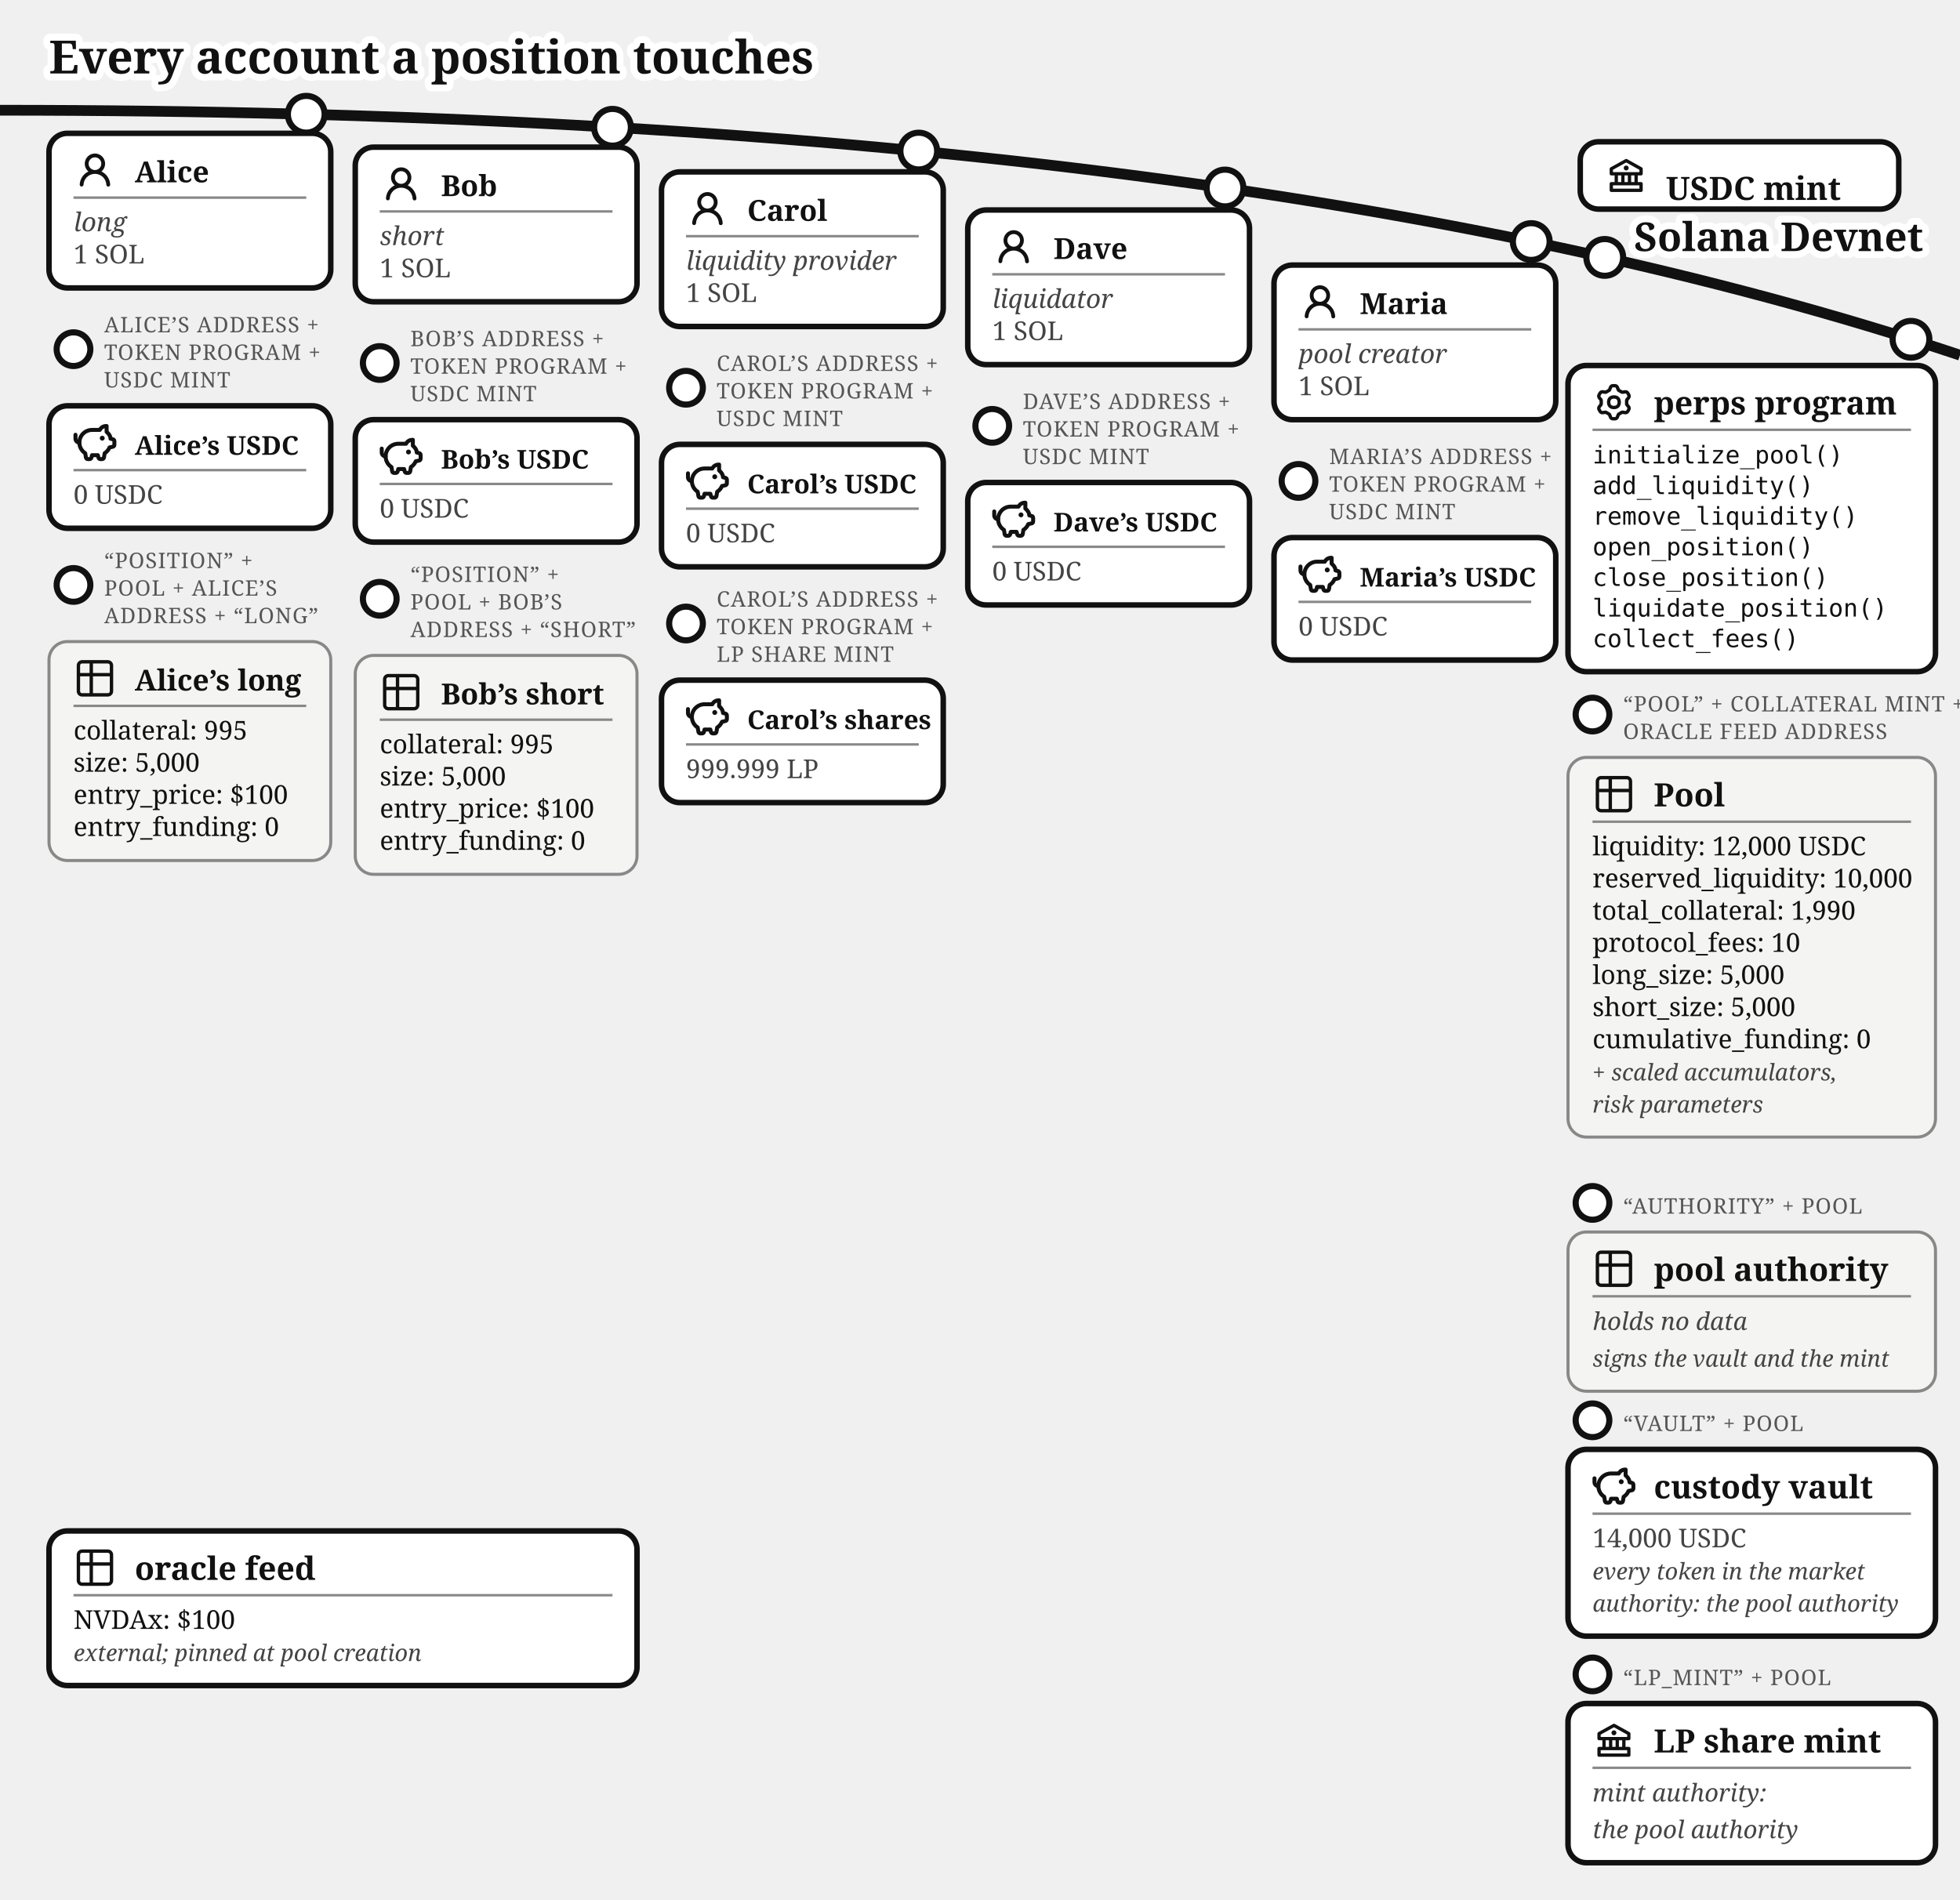
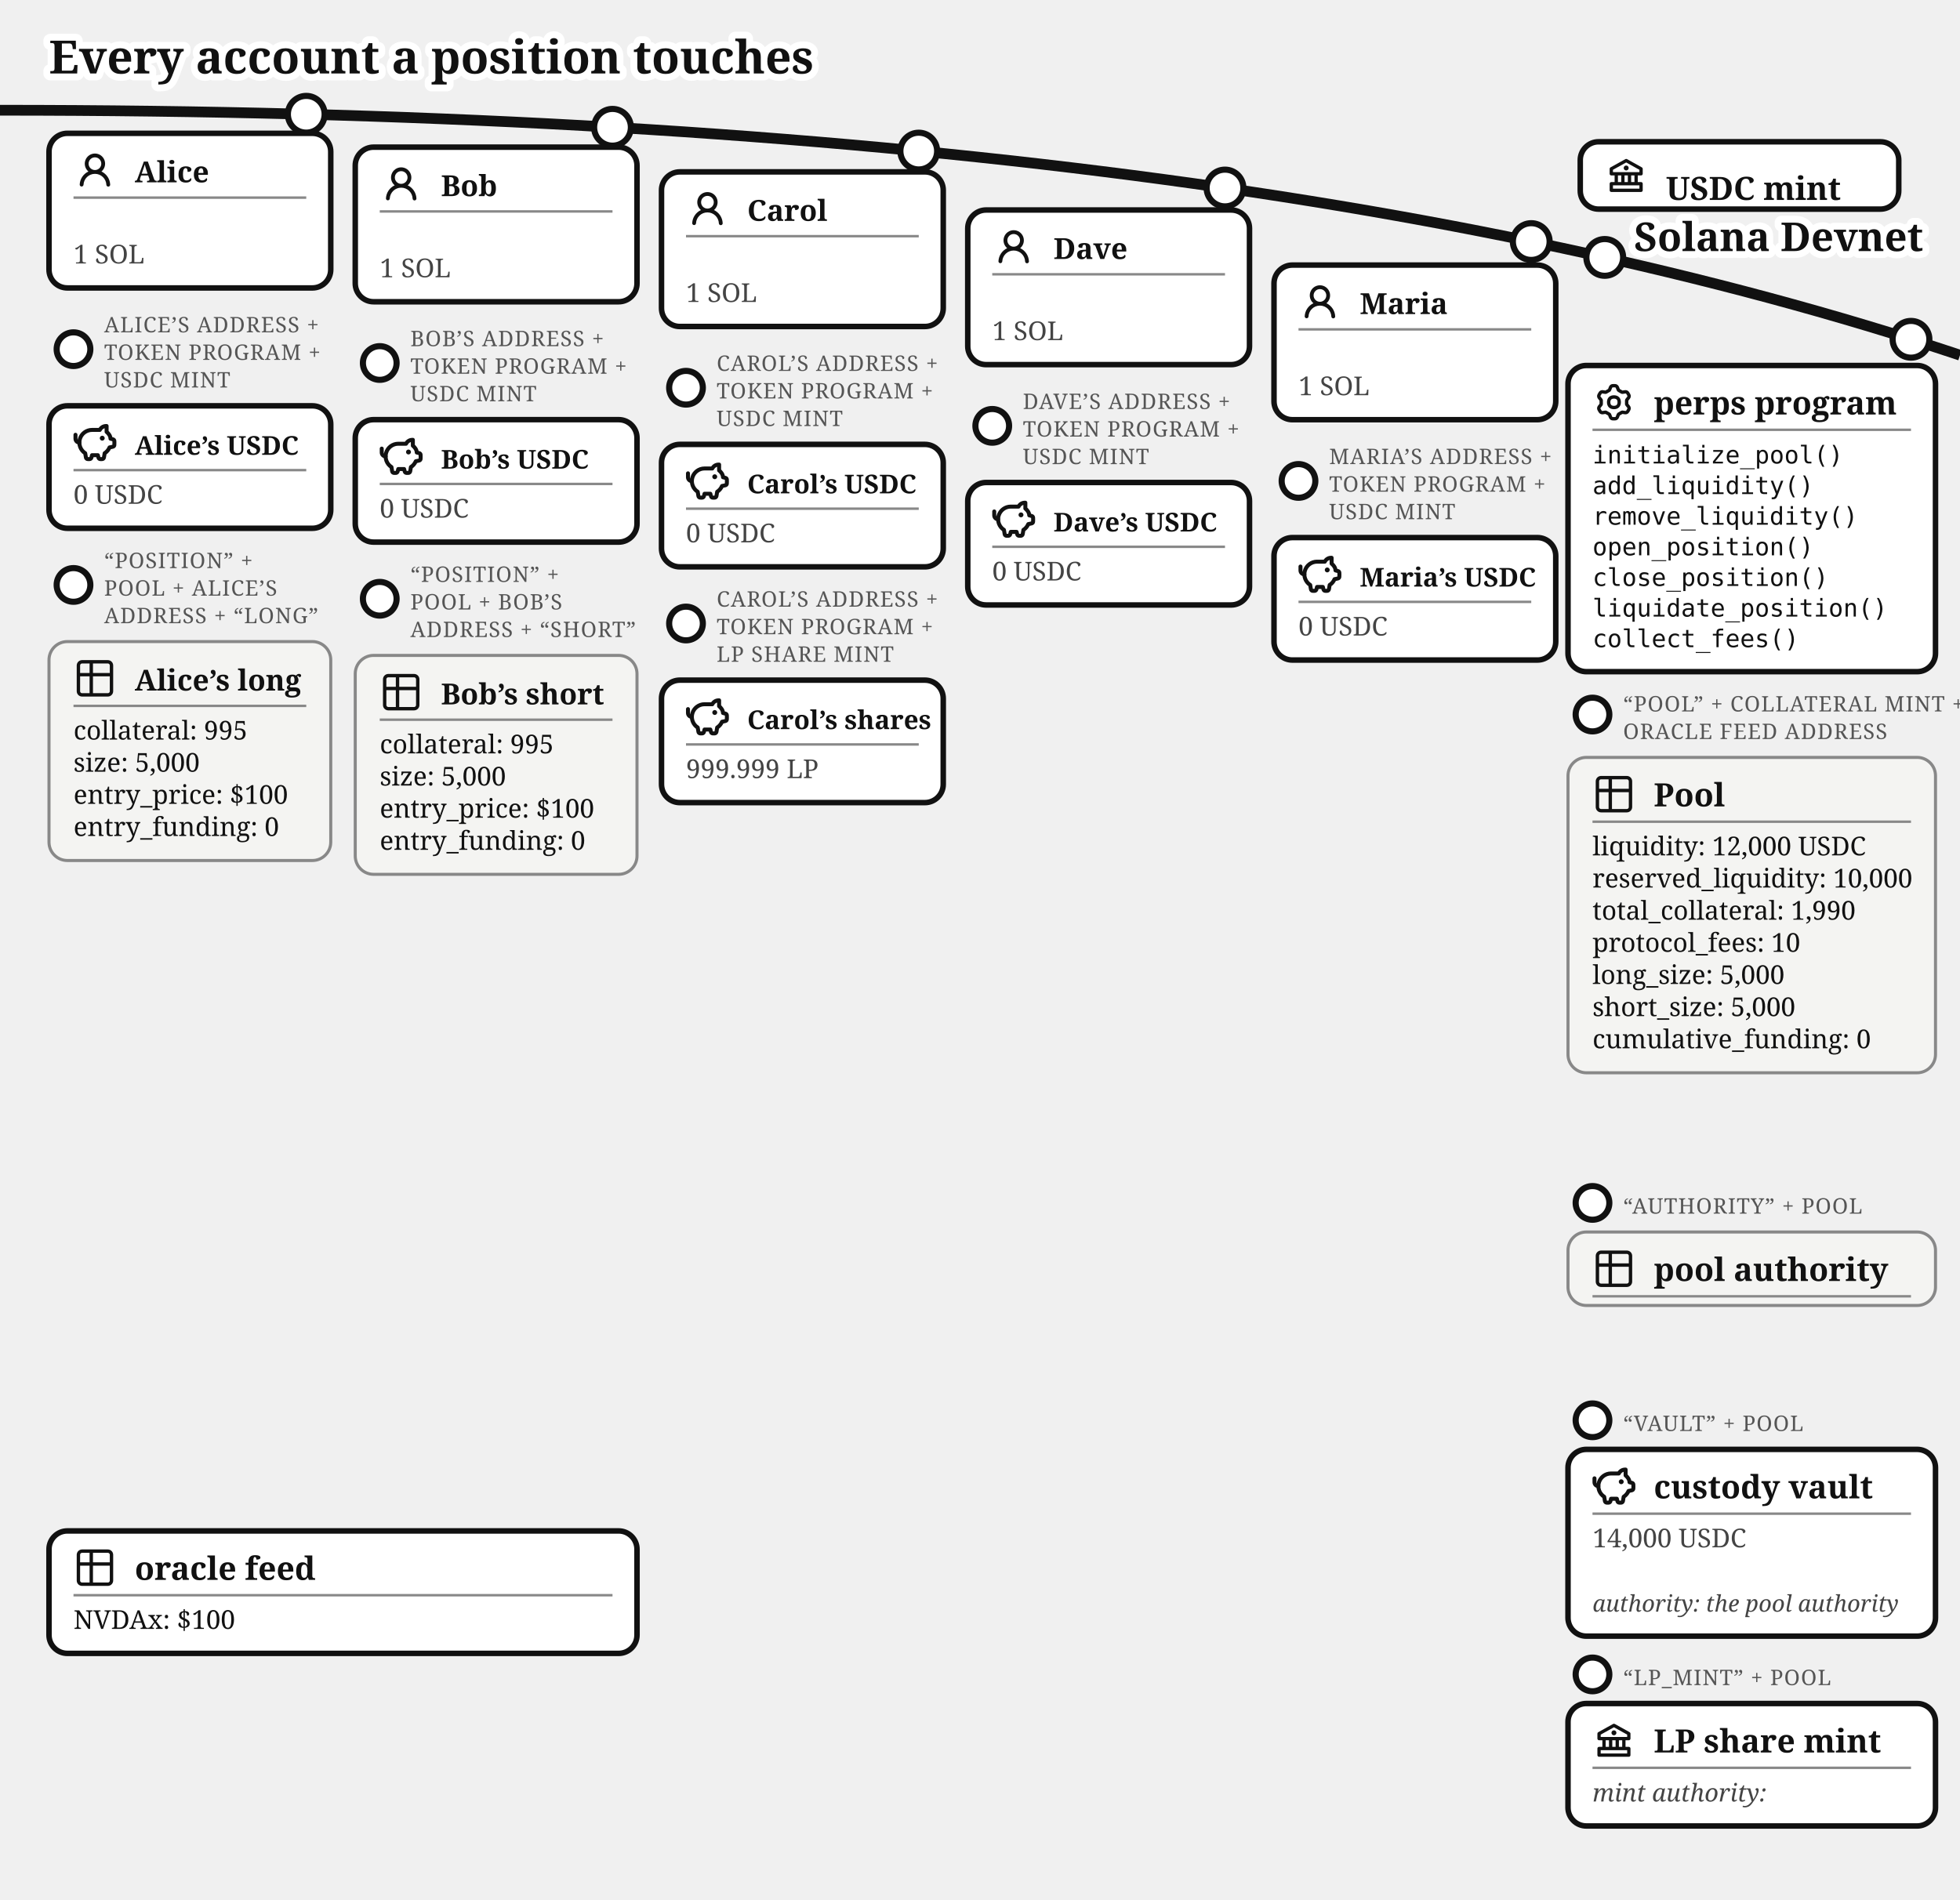
<svg xmlns="http://www.w3.org/2000/svg" viewBox="0 0 640 620.37" font-family="Gelasio, Georgia, serif" fill="#111">
  <text stroke="#fff" stroke-width="4.5" paint-order="stroke" stroke-linejoin="round" x="16" y="24" font-size="15" font-weight="bold">Every account a position touches</text>
  <path d="M 0,36 Q 400,36 640,116" fill="none" stroke="#111" stroke-width="3.5" />
  <text stroke="#fff" stroke-width="4.5" paint-order="stroke" stroke-linejoin="round" x="628" y="82" font-size="13" fill="#111" font-weight="bold" text-anchor="end">Solana Devnet</text>
  <g>
    <circle cx="524" cy="84.073" r="6" fill="#fff" stroke="#111" stroke-width="2" />
    <rect x="516" y="46.299" width="104" height="22" rx="6" fill="#fff" stroke="#111" stroke-width="1.8" />
    <g transform="translate(524,50.2989)">
      <g transform="translate(0.52,0.519) scale(0.54)" fill="#111">
        <path d="m21.49 7.13l-9-5a.99.99 0 0 0-.97 0l-9.01 5C2.19 7.31 2 7.64 2 8v3c0 .55.45 1 1 1h2v4H3c-.55 0-1 .45-1 1v4c0 .55.45 1 1 1h18c.55 0 1-.45 1-1v-4c0-.55-.45-1-1-1h-2v-4h2c.55 0 1-.45 1-1V8a1 1 0 0 0-.51-.87M7 12h2v4H7zm6 0v4h-2v-4zm7 6v2H4v-2zm-3-2h-2v-4h2zm3-6H4V8.59l8-4.44l8 4.44z" />
        <path d="M12 6a1.5 1.5 0 1 0 0 3a1.5 1.5 0 1 0 0-3" />
      </g>
    </g>
    <text x="544" y="65.3" font-size="10.5" font-weight="bold">USDC mint</text>
  </g>
  <g>
    <circle cx="100" cy="37.317" r="6" fill="#fff" stroke="#111" stroke-width="2" />
    <rect x="16" y="43.542" width="92" height="50.5" rx="6" fill="#fff" stroke="#111" stroke-width="1.8" />
    <g transform="translate(24,48.5425)">
      <g transform="translate(0.36,0.767) scale(0.8301)" fill="#111">
        <path d="M10.561 8.073a6 6 0 0 1 3.432 5.142a.75.75 0 1 1-1.498.07a4.5 4.5 0 0 0-8.99 0a.75.75 0 0 1-1.498-.07a6 6 0 0 1 3.431-5.142a3.999 3.999 0 1 1 5.123 0M10.5 5a2.5 2.5 0 1 0-5 0a2.5 2.5 0 0 0 5 0" />
      </g>
    </g>
    <text x="44" y="59.542" font-size="9.5" font-weight="bold">Alice</text>
    <line x1="24" y1="64.543" x2="100" y2="64.543" stroke="#888" stroke-width="0.8" />
-     <text x="24" y="75.543" font-size="8.5" font-style="italic" fill="#444">long</text>
    <text x="24" y="86.043" font-size="8.5" fill="#444">1 SOL</text>
  </g>
  <g>
    <circle cx="24" cy="114.042" r="5.5" fill="#fff" stroke="#111" stroke-width="2" />
    <text x="34" y="108.542" font-size="7" letter-spacing="0.3" fill="#555">ALICE’S ADDRESS +</text>
    <text x="34" y="117.542" font-size="7" letter-spacing="0.3" fill="#555">TOKEN PROGRAM +</text>
    <text x="34" y="126.542" font-size="7" letter-spacing="0.3" fill="#555">USDC MINT</text>
    <rect x="16" y="132.542" width="92" height="40" rx="6" fill="#fff" stroke="#111" stroke-width="1.8" />
    <g transform="translate(24,137.542)">
      <g transform="translate(-0.624,-0.624) scale(0.6353)" fill="none" stroke="#111" stroke-linecap="round" stroke-linejoin="round" stroke-width="2.047">
        <path d="M14.5 5.5h-4A6.5 6.5 0 0 0 7 17.478l.288 1.738c.07.423.105.635.202.798a1 1 0 0 0 .49.416c.178.07.392.07.822.07c.397 0 .596 0 .764-.062a1 1 0 0 0 .479-.374c.1-.148.15-.34.246-.727l.209-.837h3l.21.837c.096.386.144.58.245.727a1 1 0 0 0 .479.374c.168.062.367.062.764.062c.43 0 .644 0 .821-.07a1 1 0 0 0 .49-.416c.098-.163.133-.375.203-.798L17 17.478a6.5 6.5 0 0 0 2.502-2.978l.89-.178c.77-.154 1.155-.231 1.381-.508c.227-.276.227-.669.227-1.453v-.3c0-.75 0-1.124-.212-1.396c-.212-.27-.575-.362-1.303-.544L20 10c0-1.5-1.167-2.833-2-3.5v-3h-.264c-1.37 0-2.623.774-3.236 2" />
        <path d="M15.875 9.75h-.125m.25 0a.25.25 0 1 1-.5 0a.25.25 0 0 1 .5 0M2 8v2a2 2 0 0 0 2 2" />
      </g>
    </g>
    <text x="44" y="148.542" font-size="8.5" font-weight="bold">Alice’s USDC</text>
    <line x1="24" y1="153.542" x2="100" y2="153.542" stroke="#888" stroke-width="0.8" />
    <text x="24" y="164.542" font-size="8.5" fill="#444">0 USDC</text>
  </g>
  <g>
    <circle cx="200" cy="41.573" r="6" fill="#fff" stroke="#111" stroke-width="2" />
    <rect x="116" y="48.056" width="92" height="50.5" rx="6" fill="#fff" stroke="#111" stroke-width="1.8" />
    <g transform="translate(124,53.0562)">
      <g transform="translate(0.36,0.767) scale(0.8301)" fill="#111">
        <path d="M10.561 8.073a6 6 0 0 1 3.432 5.142a.75.75 0 1 1-1.498.07a4.5 4.5 0 0 0-8.99 0a.75.75 0 0 1-1.498-.07a6 6 0 0 1 3.431-5.142a3.999 3.999 0 1 1 5.123 0M10.5 5a2.5 2.5 0 1 0-5 0a2.5 2.5 0 0 0 5 0" />
      </g>
    </g>
    <text x="144" y="64.056" font-size="9.5" font-weight="bold">Bob</text>
    <line x1="124" y1="69.056" x2="200" y2="69.056" stroke="#888" stroke-width="0.8" />
-     <text x="124" y="80.056" font-size="8.5" font-style="italic" fill="#444">short</text>
    <text x="124" y="90.556" font-size="8.5" fill="#444">1 SOL</text>
  </g>
  <g>
    <circle cx="124" cy="118.556" r="5.5" fill="#fff" stroke="#111" stroke-width="2" />
    <text x="134" y="113.056" font-size="7" letter-spacing="0.3" fill="#555">BOB’S ADDRESS +</text>
    <text x="134" y="122.056" font-size="7" letter-spacing="0.3" fill="#555">TOKEN PROGRAM +</text>
    <text x="134" y="131.056" font-size="7" letter-spacing="0.3" fill="#555">USDC MINT</text>
    <rect x="116" y="137.056" width="92" height="40" rx="6" fill="#fff" stroke="#111" stroke-width="1.8" />
    <g transform="translate(124,142.056)">
      <g transform="translate(-0.624,-0.624) scale(0.6353)" fill="none" stroke="#111" stroke-linecap="round" stroke-linejoin="round" stroke-width="2.047">
        <path d="M14.5 5.5h-4A6.5 6.5 0 0 0 7 17.478l.288 1.738c.07.423.105.635.202.798a1 1 0 0 0 .49.416c.178.07.392.07.822.07c.397 0 .596 0 .764-.062a1 1 0 0 0 .479-.374c.1-.148.15-.34.246-.727l.209-.837h3l.21.837c.096.386.144.58.245.727a1 1 0 0 0 .479.374c.168.062.367.062.764.062c.43 0 .644 0 .821-.07a1 1 0 0 0 .49-.416c.098-.163.133-.375.203-.798L17 17.478a6.5 6.5 0 0 0 2.502-2.978l.89-.178c.77-.154 1.155-.231 1.381-.508c.227-.276.227-.669.227-1.453v-.3c0-.75 0-1.124-.212-1.396c-.212-.27-.575-.362-1.303-.544L20 10c0-1.5-1.167-2.833-2-3.5v-3h-.264c-1.37 0-2.623.774-3.236 2" />
        <path d="M15.875 9.75h-.125m.25 0a.25.25 0 1 1-.5 0a.25.25 0 0 1 .5 0M2 8v2a2 2 0 0 0 2 2" />
      </g>
    </g>
    <text x="144" y="153.056" font-size="8.5" font-weight="bold">Bob’s USDC</text>
    <line x1="124" y1="158.056" x2="200" y2="158.056" stroke="#888" stroke-width="0.8" />
    <text x="124" y="169.056" font-size="8.5" fill="#444">0 USDC</text>
  </g>
  <g>
    <circle cx="300" cy="49.34" r="6" fill="#fff" stroke="#111" stroke-width="2" />
    <rect x="216" y="56.135" width="92" height="50.5" rx="6" fill="#fff" stroke="#111" stroke-width="1.8" />
    <g transform="translate(224,61.1346)">
      <g transform="translate(0.36,0.767) scale(0.8301)" fill="#111">
        <path d="M10.561 8.073a6 6 0 0 1 3.432 5.142a.75.75 0 1 1-1.498.07a4.5 4.5 0 0 0-8.99 0a.75.75 0 0 1-1.498-.07a6 6 0 0 1 3.431-5.142a3.999 3.999 0 1 1 5.123 0M10.5 5a2.5 2.5 0 1 0-5 0a2.5 2.5 0 0 0 5 0" />
      </g>
    </g>
    <text x="244" y="72.135" font-size="9.5" font-weight="bold">Carol</text>
    <line x1="224" y1="77.135" x2="300" y2="77.135" stroke="#888" stroke-width="0.8" />
-     <text x="224" y="88.135" font-size="8.5" font-style="italic" fill="#444">liquidity provider</text>
    <text x="224" y="98.635" font-size="8.5" fill="#444">1 SOL</text>
  </g>
  <g>
    <circle cx="224" cy="126.635" r="5.5" fill="#fff" stroke="#111" stroke-width="2" />
    <text x="234" y="121.135" font-size="7" letter-spacing="0.3" fill="#555">CAROL’S ADDRESS +</text>
    <text x="234" y="130.135" font-size="7" letter-spacing="0.3" fill="#555">TOKEN PROGRAM +</text>
    <text x="234" y="139.135" font-size="7" letter-spacing="0.3" fill="#555">USDC MINT</text>
    <rect x="216" y="145.135" width="92" height="40" rx="6" fill="#fff" stroke="#111" stroke-width="1.8" />
    <g transform="translate(224,150.135)">
      <g transform="translate(-0.624,-0.624) scale(0.6353)" fill="none" stroke="#111" stroke-linecap="round" stroke-linejoin="round" stroke-width="2.047">
        <path d="M14.5 5.5h-4A6.5 6.5 0 0 0 7 17.478l.288 1.738c.07.423.105.635.202.798a1 1 0 0 0 .49.416c.178.07.392.07.822.07c.397 0 .596 0 .764-.062a1 1 0 0 0 .479-.374c.1-.148.15-.34.246-.727l.209-.837h3l.21.837c.096.386.144.58.245.727a1 1 0 0 0 .479.374c.168.062.367.062.764.062c.43 0 .644 0 .821-.07a1 1 0 0 0 .49-.416c.098-.163.133-.375.203-.798L17 17.478a6.5 6.5 0 0 0 2.502-2.978l.89-.178c.77-.154 1.155-.231 1.381-.508c.227-.276.227-.669.227-1.453v-.3c0-.75 0-1.124-.212-1.396c-.212-.27-.575-.362-1.303-.544L20 10c0-1.5-1.167-2.833-2-3.5v-3h-.264c-1.37 0-2.623.774-3.236 2" />
        <path d="M15.875 9.75h-.125m.25 0a.25.25 0 1 1-.5 0a.25.25 0 0 1 .5 0M2 8v2a2 2 0 0 0 2 2" />
      </g>
    </g>
    <text x="244" y="161.135" font-size="8.5" font-weight="bold">Carol’s USDC</text>
    <line x1="224" y1="166.135" x2="300" y2="166.135" stroke="#888" stroke-width="0.8" />
    <text x="224" y="177.135" font-size="8.5" fill="#444">0 USDC</text>
  </g>
  <g>
    <circle cx="400" cy="61.403" r="6" fill="#fff" stroke="#111" stroke-width="2" />
    <rect x="316" y="68.585" width="92" height="50.5" rx="6" fill="#fff" stroke="#111" stroke-width="1.8" />
    <g transform="translate(324,73.5846)">
      <g transform="translate(0.36,0.767) scale(0.8301)" fill="#111">
        <path d="M10.561 8.073a6 6 0 0 1 3.432 5.142a.75.75 0 1 1-1.498.07a4.5 4.5 0 0 0-8.99 0a.75.75 0 0 1-1.498-.07a6 6 0 0 1 3.431-5.142a3.999 3.999 0 1 1 5.123 0M10.5 5a2.5 2.5 0 1 0-5 0a2.5 2.5 0 0 0 5 0" />
      </g>
    </g>
    <text x="344" y="84.585" font-size="9.5" font-weight="bold">Dave</text>
    <line x1="324" y1="89.585" x2="400" y2="89.585" stroke="#888" stroke-width="0.8" />
-     <text x="324" y="100.585" font-size="8.5" font-style="italic" fill="#444">liquidator</text>
    <text x="324" y="111.085" font-size="8.5" fill="#444">1 SOL</text>
  </g>
  <g>
    <circle cx="324" cy="139.085" r="5.5" fill="#fff" stroke="#111" stroke-width="2" />
    <text x="334" y="133.585" font-size="7" letter-spacing="0.3" fill="#555">DAVE’S ADDRESS +</text>
    <text x="334" y="142.585" font-size="7" letter-spacing="0.3" fill="#555">TOKEN PROGRAM +</text>
    <text x="334" y="151.585" font-size="7" letter-spacing="0.3" fill="#555">USDC MINT</text>
    <rect x="316" y="157.585" width="92" height="40" rx="6" fill="#fff" stroke="#111" stroke-width="1.8" />
    <g transform="translate(324,162.585)">
      <g transform="translate(-0.624,-0.624) scale(0.6353)" fill="none" stroke="#111" stroke-linecap="round" stroke-linejoin="round" stroke-width="2.047">
        <path d="M14.5 5.5h-4A6.5 6.5 0 0 0 7 17.478l.288 1.738c.07.423.105.635.202.798a1 1 0 0 0 .49.416c.178.07.392.07.822.07c.397 0 .596 0 .764-.062a1 1 0 0 0 .479-.374c.1-.148.15-.34.246-.727l.209-.837h3l.21.837c.096.386.144.58.245.727a1 1 0 0 0 .479.374c.168.062.367.062.764.062c.43 0 .644 0 .821-.07a1 1 0 0 0 .49-.416c.098-.163.133-.375.203-.798L17 17.478a6.5 6.5 0 0 0 2.502-2.978l.89-.178c.77-.154 1.155-.231 1.381-.508c.227-.276.227-.669.227-1.453v-.3c0-.75 0-1.124-.212-1.396c-.212-.27-.575-.362-1.303-.544L20 10c0-1.5-1.167-2.833-2-3.5v-3h-.264c-1.37 0-2.623.774-3.236 2" />
        <path d="M15.875 9.75h-.125m.25 0a.25.25 0 1 1-.5 0a.25.25 0 0 1 .5 0M2 8v2a2 2 0 0 0 2 2" />
      </g>
    </g>
    <text x="344" y="173.585" font-size="8.5" font-weight="bold">Dave’s USDC</text>
    <line x1="324" y1="178.585" x2="400" y2="178.585" stroke="#888" stroke-width="0.8" />
    <text x="324" y="189.585" font-size="8.5" fill="#444">0 USDC</text>
  </g>
  <g>
    <circle cx="500" cy="78.893" r="6" fill="#fff" stroke="#111" stroke-width="2" />
    <rect x="416" y="86.573" width="92" height="50.5" rx="6" fill="#fff" stroke="#111" stroke-width="1.8" />
    <g transform="translate(424,91.5729)">
      <g transform="translate(0.36,0.767) scale(0.8301)" fill="#111">
        <path d="M10.561 8.073a6 6 0 0 1 3.432 5.142a.75.75 0 1 1-1.498.07a4.5 4.5 0 0 0-8.99 0a.75.75 0 0 1-1.498-.07a6 6 0 0 1 3.431-5.142a3.999 3.999 0 1 1 5.123 0M10.5 5a2.5 2.5 0 1 0-5 0a2.5 2.5 0 0 0 5 0" />
      </g>
    </g>
    <text x="444" y="102.573" font-size="9.5" font-weight="bold">Maria</text>
    <line x1="424" y1="107.573" x2="500" y2="107.573" stroke="#888" stroke-width="0.8" />
-     <text x="424" y="118.573" font-size="8.5" font-style="italic" fill="#444">pool creator</text>
    <text x="424" y="129.073" font-size="8.5" fill="#444">1 SOL</text>
  </g>
  <g>
    <circle cx="424" cy="157.073" r="5.5" fill="#fff" stroke="#111" stroke-width="2" />
    <text x="434" y="151.573" font-size="7" letter-spacing="0.3" fill="#555">MARIA’S ADDRESS +</text>
    <text x="434" y="160.573" font-size="7" letter-spacing="0.3" fill="#555">TOKEN PROGRAM +</text>
    <text x="434" y="169.573" font-size="7" letter-spacing="0.3" fill="#555">USDC MINT</text>
    <rect x="416" y="175.573" width="92" height="40" rx="6" fill="#fff" stroke="#111" stroke-width="1.8" />
    <g transform="translate(424,180.573)">
      <g transform="translate(-0.624,-0.624) scale(0.6353)" fill="none" stroke="#111" stroke-linecap="round" stroke-linejoin="round" stroke-width="2.047">
        <path d="M14.5 5.5h-4A6.5 6.5 0 0 0 7 17.478l.288 1.738c.07.423.105.635.202.798a1 1 0 0 0 .49.416c.178.07.392.07.822.07c.397 0 .596 0 .764-.062a1 1 0 0 0 .479-.374c.1-.148.15-.34.246-.727l.209-.837h3l.21.837c.096.386.144.58.245.727a1 1 0 0 0 .479.374c.168.062.367.062.764.062c.43 0 .644 0 .821-.07a1 1 0 0 0 .49-.416c.098-.163.133-.375.203-.798L17 17.478a6.5 6.5 0 0 0 2.502-2.978l.89-.178c.77-.154 1.155-.231 1.381-.508c.227-.276.227-.669.227-1.453v-.3c0-.75 0-1.124-.212-1.396c-.212-.27-.575-.362-1.303-.544L20 10c0-1.5-1.167-2.833-2-3.5v-3h-.264c-1.37 0-2.623.774-3.236 2" />
        <path d="M15.875 9.75h-.125m.25 0a.25.25 0 1 1-.5 0a.25.25 0 0 1 .5 0M2 8v2a2 2 0 0 0 2 2" />
      </g>
    </g>
    <text x="444" y="191.573" font-size="8.5" font-weight="bold">Maria’s USDC</text>
    <line x1="424" y1="196.573" x2="500" y2="196.573" stroke="#888" stroke-width="0.8" />
    <text x="424" y="207.573" font-size="8.5" fill="#444">0 USDC</text>
  </g>
  <g>
    <circle cx="24" cy="191.042" r="5.5" fill="#fff" stroke="#111" stroke-width="2" />
    <text x="34" y="185.542" font-size="7" letter-spacing="0.3" fill="#555">“POSITION” +</text>
    <text x="34" y="194.542" font-size="7" letter-spacing="0.3" fill="#555">POOL + ALICE’S</text>
    <text x="34" y="203.542" font-size="7" letter-spacing="0.3" fill="#555">ADDRESS + “LONG”</text>
    <rect x="16" y="209.542" width="92" height="71.5" rx="6" fill="#f4f4f2" stroke="#888" />
    <g transform="translate(24,214.542)">
      <g transform="translate(-0.195,-0.195) scale(0.6)" fill="none" stroke="#111" stroke-linecap="round" stroke-linejoin="round" stroke-width="1.843">
        <path d="M3 5a2 2 0 0 1 2-2h14a2 2 0 0 1 2 2v14a2 2 0 0 1-2 2H5a2 2 0 0 1-2-2zm0 5h18M10 3v18" />
      </g>
    </g>
    <text x="44" y="225.542" font-size="9.5" font-weight="bold">Alice’s long</text>
    <line x1="24" y1="230.542" x2="100" y2="230.542" stroke="#888" stroke-width="0.8" />
    <text x="24" y="241.542" font-size="8.5">collateral: 995</text>
    <text x="24" y="252.042" font-size="8.5">size: 5,000</text>
    <text x="24" y="262.542" font-size="8.5">entry_price: $100</text>
    <text x="24" y="273.042" font-size="8.5">entry_funding: 0</text>
  </g>
  <g>
    <circle cx="124" cy="195.556" r="5.5" fill="#fff" stroke="#111" stroke-width="2" />
    <text x="134" y="190.056" font-size="7" letter-spacing="0.3" fill="#555">“POSITION” +</text>
    <text x="134" y="199.056" font-size="7" letter-spacing="0.3" fill="#555">POOL + BOB’S</text>
    <text x="134" y="208.056" font-size="7" letter-spacing="0.3" fill="#555">ADDRESS + “SHORT”</text>
    <rect x="116" y="214.056" width="92" height="71.5" rx="6" fill="#f4f4f2" stroke="#888" />
    <g transform="translate(124,219.056)">
      <g transform="translate(-0.195,-0.195) scale(0.6)" fill="none" stroke="#111" stroke-linecap="round" stroke-linejoin="round" stroke-width="1.843">
        <path d="M3 5a2 2 0 0 1 2-2h14a2 2 0 0 1 2 2v14a2 2 0 0 1-2 2H5a2 2 0 0 1-2-2zm0 5h18M10 3v18" />
      </g>
    </g>
    <text x="144" y="230.056" font-size="9.5" font-weight="bold">Bob’s short</text>
    <line x1="124" y1="235.056" x2="200" y2="235.056" stroke="#888" stroke-width="0.8" />
    <text x="124" y="246.056" font-size="8.5">collateral: 995</text>
    <text x="124" y="256.556" font-size="8.5">size: 5,000</text>
    <text x="124" y="267.056" font-size="8.5">entry_price: $100</text>
    <text x="124" y="277.556" font-size="8.5">entry_funding: 0</text>
  </g>
  <g>
    <circle cx="224" cy="203.635" r="5.5" fill="#fff" stroke="#111" stroke-width="2" />
    <text x="234" y="198.135" font-size="7" letter-spacing="0.3" fill="#555">CAROL’S ADDRESS +</text>
    <text x="234" y="207.135" font-size="7" letter-spacing="0.3" fill="#555">TOKEN PROGRAM +</text>
    <text x="234" y="216.135" font-size="7" letter-spacing="0.3" fill="#555">LP SHARE MINT</text>
    <rect x="216" y="222.135" width="92" height="40" rx="6" fill="#fff" stroke="#111" stroke-width="1.8" />
    <g transform="translate(224,227.135)">
      <g transform="translate(-0.624,-0.624) scale(0.6353)" fill="none" stroke="#111" stroke-linecap="round" stroke-linejoin="round" stroke-width="2.047">
        <path d="M14.5 5.5h-4A6.5 6.5 0 0 0 7 17.478l.288 1.738c.07.423.105.635.202.798a1 1 0 0 0 .49.416c.178.07.392.07.822.07c.397 0 .596 0 .764-.062a1 1 0 0 0 .479-.374c.1-.148.15-.34.246-.727l.209-.837h3l.21.837c.096.386.144.58.245.727a1 1 0 0 0 .479.374c.168.062.367.062.764.062c.43 0 .644 0 .821-.07a1 1 0 0 0 .49-.416c.098-.163.133-.375.203-.798L17 17.478a6.5 6.5 0 0 0 2.502-2.978l.89-.178c.77-.154 1.155-.231 1.381-.508c.227-.276.227-.669.227-1.453v-.3c0-.75 0-1.124-.212-1.396c-.212-.27-.575-.362-1.303-.544L20 10c0-1.5-1.167-2.833-2-3.5v-3h-.264c-1.37 0-2.623.774-3.236 2" />
        <path d="M15.875 9.75h-.125m.25 0a.25.25 0 1 1-.5 0a.25.25 0 0 1 .5 0M2 8v2a2 2 0 0 0 2 2" />
      </g>
    </g>
    <text x="244" y="238.135" font-size="8.5" font-weight="bold">Carol’s shares</text>
    <line x1="224" y1="243.135" x2="300" y2="243.135" stroke="#888" stroke-width="0.8" />
    <text x="224" y="254.135" font-size="8.5" fill="#444">999.999 LP</text>
  </g>
  <g>
    <circle cx="624" cy="110.812" r="6" fill="#fff" stroke="#111" stroke-width="2" />
    <rect x="512" y="119.37" width="120" height="100" rx="6" fill="#fff" stroke="#111" stroke-width="1.8" />
    <g transform="translate(520,124.37)">
      <g transform="translate(0.951,0.952) scale(0.864)" fill="none" stroke="#111" stroke-linecap="round" stroke-linejoin="round" stroke-width="1.28">
        <path d="M11.808 7.727c0 .05.017.1.048.14l.667.84a.96.96 0 0 1 .082 1.08l-.392.676a.96.96 0 0 1-.975.47l-1.063-.16a.23.23 0 0 0-.145.027l-1.26.727a.23.23 0 0 0-.096.112l-.392 1a.96.96 0 0 1-.893.611h-.782a.96.96 0 0 1-.893-.61l-.392-1a.23.23 0 0 0-.096-.113L3.967 10.8a.23.23 0 0 0-.145-.028l-1.063.162a.96.96 0 0 1-.976-.47l-.39-.677a.96.96 0 0 1 .08-1.08l.67-.84a.22.22 0 0 0 .05-.14V6.273c0-.05-.018-.1-.05-.14l-.67-.84a.96.96 0 0 1-.08-1.08l.39-.676a.96.96 0 0 1 .976-.47l1.06.16a.23.23 0 0 0 .145-.027l1.262-.73a.23.23 0 0 0 .096-.113l.394-.996A.96.96 0 0 1 6.61.75h.784a.96.96 0 0 1 .893.61l.392.997q.028.075.096.116l1.26.727a.23.23 0 0 0 .145.028l1.062-.162a.96.96 0 0 1 .976.47l.391.677a.96.96 0 0 1-.081 1.08l-.67.84a.22.22 0 0 0-.049.14v1.454Z" />
        <path d="M7 8.996c1.277 0 1.996-.719 1.996-1.996S8.277 5.004 7 5.004S5.004 5.723 5.004 7S5.723 8.996 7 8.996" />
      </g>
    </g>
    <text x="540" y="135.37" font-size="10.5" font-weight="bold">perps program</text>
    <line x1="520" y1="140.37" x2="624" y2="140.37" stroke="#888" stroke-width="0.8" />
    <text x="520" y="151.37" font-size="8" font-family="'DejaVu Sans Mono', Menlo, monospace">initialize_pool()</text>
    <text x="520" y="161.37" font-size="8" font-family="'DejaVu Sans Mono', Menlo, monospace">add_liquidity()</text>
    <text x="520" y="171.37" font-size="8" font-family="'DejaVu Sans Mono', Menlo, monospace">remove_liquidity()</text>
    <text x="520" y="181.37" font-size="8" font-family="'DejaVu Sans Mono', Menlo, monospace">open_position()</text>
    <text x="520" y="191.37" font-size="8" font-family="'DejaVu Sans Mono', Menlo, monospace">close_position()</text>
    <text x="520" y="201.37" font-size="8" font-family="'DejaVu Sans Mono', Menlo, monospace">liquidate_position()</text>
    <text x="520" y="211.37" font-size="8" font-family="'DejaVu Sans Mono', Menlo, monospace">collect_fees()</text>
  </g>
  <g>
    <circle cx="520" cy="233.37" r="5.5" fill="#fff" stroke="#111" stroke-width="2" />
    <text x="530" y="232.37" font-size="7" letter-spacing="0.3" fill="#555">“POOL” + COLLATERAL MINT +</text>
    <text x="530" y="241.37" font-size="7" letter-spacing="0.3" fill="#555">ORACLE FEED ADDRESS</text>
-     <rect x="512" y="247.37" width="120" height="124" rx="6" fill="#f4f4f2" stroke="#888" />
+     <rect x="512" y="247.37" width="120" height="103" rx="6" fill="#f4f4f2" stroke="#888" />
    <g transform="translate(520,252.37)">
      <g transform="translate(-0.195,-0.195) scale(0.6)" fill="none" stroke="#111" stroke-linecap="round" stroke-linejoin="round" stroke-width="1.843">
        <path d="M3 5a2 2 0 0 1 2-2h14a2 2 0 0 1 2 2v14a2 2 0 0 1-2 2H5a2 2 0 0 1-2-2zm0 5h18M10 3v18" />
      </g>
    </g>
    <text x="540" y="263.37" font-size="10.5" font-weight="bold">Pool</text>
    <line x1="520" y1="268.37" x2="624" y2="268.37" stroke="#888" stroke-width="0.8" />
    <text x="520" y="279.37" font-size="8.5">liquidity: 12,000 USDC</text>
    <text x="520" y="289.87" font-size="8.5">reserved_liquidity: 10,000</text>
    <text x="520" y="300.37" font-size="8.5">total_collateral: 1,990</text>
    <text x="520" y="310.87" font-size="8.5">protocol_fees: 10</text>
    <text x="520" y="321.37" font-size="8.5">long_size: 5,000</text>
    <text x="520" y="331.87" font-size="8.5">short_size: 5,000</text>
    <text x="520" y="342.37" font-size="8.5">cumulative_funding: 0</text>
-     <text x="520" y="352.87" font-size="7.5" font-style="italic" fill="#444">+ scaled accumulators,</text>
-     <text x="520" y="363.37" font-size="7.5" font-style="italic" fill="#444">risk parameters</text>
  </g>
  <g>
    <circle cx="520" cy="392.87" r="5.5" fill="#fff" stroke="#111" stroke-width="2" />
    <text x="530" y="396.37" font-size="7" letter-spacing="0.3" fill="#555">“AUTHORITY” + POOL</text>
-     <rect x="512" y="402.37" width="120" height="52" rx="6" fill="#f4f4f2" stroke="#888" />
+     <rect x="512" y="402.37" width="120" height="24" rx="6" fill="#f4f4f2" stroke="#888" />
    <g transform="translate(520,407.37)">
      <g transform="translate(-0.195,-0.195) scale(0.6)" fill="none" stroke="#111" stroke-linecap="round" stroke-linejoin="round" stroke-width="1.843">
        <path d="M3 5a2 2 0 0 1 2-2h14a2 2 0 0 1 2 2v14a2 2 0 0 1-2 2H5a2 2 0 0 1-2-2zm0 5h18M10 3v18" />
      </g>
    </g>
    <text x="540" y="418.37" font-size="10.5" font-weight="bold">pool authority</text>
    <line x1="520" y1="423.37" x2="624" y2="423.37" stroke="#888" stroke-width="0.8" />
-     <text x="520" y="434.37" font-size="8" font-style="italic" fill="#444">holds no data</text>
-     <text x="520" y="446.37" font-size="7.5" font-style="italic" fill="#444">signs the vault and the mint</text>
  </g>
  <g>
    <circle cx="520" cy="463.87" r="5.5" fill="#fff" stroke="#111" stroke-width="2" />
    <text x="530" y="467.37" font-size="7" letter-spacing="0.3" fill="#555">“VAULT” + POOL</text>
    <rect x="512" y="473.37" width="120" height="61" rx="6" fill="#fff" stroke="#111" stroke-width="1.8" />
    <g transform="translate(520,478.37)">
      <g transform="translate(-0.624,-0.624) scale(0.6353)" fill="none" stroke="#111" stroke-linecap="round" stroke-linejoin="round" stroke-width="2.047">
        <path d="M14.5 5.5h-4A6.5 6.5 0 0 0 7 17.478l.288 1.738c.07.423.105.635.202.798a1 1 0 0 0 .49.416c.178.07.392.07.822.07c.397 0 .596 0 .764-.062a1 1 0 0 0 .479-.374c.1-.148.15-.34.246-.727l.209-.837h3l.21.837c.096.386.144.58.245.727a1 1 0 0 0 .479.374c.168.062.367.062.764.062c.43 0 .644 0 .821-.07a1 1 0 0 0 .49-.416c.098-.163.133-.375.203-.798L17 17.478a6.5 6.5 0 0 0 2.502-2.978l.89-.178c.77-.154 1.155-.231 1.381-.508c.227-.276.227-.669.227-1.453v-.3c0-.75 0-1.124-.212-1.396c-.212-.27-.575-.362-1.303-.544L20 10c0-1.5-1.167-2.833-2-3.5v-3h-.264c-1.37 0-2.623.774-3.236 2" />
        <path d="M15.875 9.75h-.125m.25 0a.25.25 0 1 1-.5 0a.25.25 0 0 1 .5 0M2 8v2a2 2 0 0 0 2 2" />
      </g>
    </g>
    <text x="540" y="489.37" font-size="10.5" font-weight="bold">custody vault</text>
    <line x1="520" y1="494.37" x2="624" y2="494.37" stroke="#888" stroke-width="0.8" />
    <text x="520" y="505.37" font-size="8.5" fill="#444">14,000 USDC</text>
-     <text x="520" y="515.87" font-size="7.5" font-style="italic" fill="#444">every token in the market</text>
    <text x="520" y="526.37" font-size="7.5" font-style="italic" fill="#444">authority: the pool authority</text>
  </g>
  <g>
    <circle cx="520" cy="546.87" r="5.5" fill="#fff" stroke="#111" stroke-width="2" />
    <text x="530" y="550.37" font-size="7" letter-spacing="0.3" fill="#555">“LP_MINT” + POOL</text>
-     <rect x="512" y="556.37" width="120" height="52" rx="6" fill="#fff" stroke="#111" stroke-width="1.8" />
+     <rect x="512" y="556.37" width="120" height="40" rx="6" fill="#fff" stroke="#111" stroke-width="1.8" />
    <g transform="translate(520,561.37)">
      <g transform="translate(0.52,0.519) scale(0.54)" fill="#111">
        <path d="m21.49 7.13l-9-5a.99.99 0 0 0-.97 0l-9.01 5C2.19 7.31 2 7.64 2 8v3c0 .55.45 1 1 1h2v4H3c-.55 0-1 .45-1 1v4c0 .55.45 1 1 1h18c.55 0 1-.45 1-1v-4c0-.55-.45-1-1-1h-2v-4h2c.55 0 1-.45 1-1V8a1 1 0 0 0-.51-.87M7 12h2v4H7zm6 0v4h-2v-4zm7 6v2H4v-2zm-3-2h-2v-4h2zm3-6H4V8.59l8-4.44l8 4.44z" />
        <path d="M12 6a1.5 1.5 0 1 0 0 3a1.5 1.5 0 1 0 0-3" />
      </g>
    </g>
    <text x="540" y="572.37" font-size="10.5" font-weight="bold">LP share mint</text>
    <line x1="520" y1="577.37" x2="624" y2="577.37" stroke="#888" stroke-width="0.8" />
    <text x="520" y="588.37" font-size="8" font-style="italic" fill="#444">mint authority:</text>
-     <text x="520" y="600.37" font-size="8" font-style="italic" fill="#444">the pool authority</text>
-   </g>
-   <g>
-     <rect x="16" y="500" width="192" height="50.5" rx="6" fill="#fff" stroke="#111" stroke-width="1.8" />
+   </g>
+   <g>
+     <rect x="16" y="500" width="192" height="40" rx="6" fill="#fff" stroke="#111" stroke-width="1.8" />
    <g transform="translate(24,505)">
      <g transform="translate(-0.195,-0.195) scale(0.6)" fill="none" stroke="#111" stroke-linecap="round" stroke-linejoin="round" stroke-width="1.843">
        <path d="M3 5a2 2 0 0 1 2-2h14a2 2 0 0 1 2 2v14a2 2 0 0 1-2 2H5a2 2 0 0 1-2-2zm0 5h18M10 3v18" />
      </g>
    </g>
    <text x="44" y="516" font-size="10.5" font-weight="bold">oracle feed</text>
    <line x1="24" y1="521" x2="200" y2="521" stroke="#888" stroke-width="0.8" />
    <text x="24" y="532" font-size="8.5">NVDAx: $100</text>
-     <text x="24" y="542.5" font-size="7.5" font-style="italic" fill="#444">external; pinned at pool creation</text>
  </g>
</svg>
